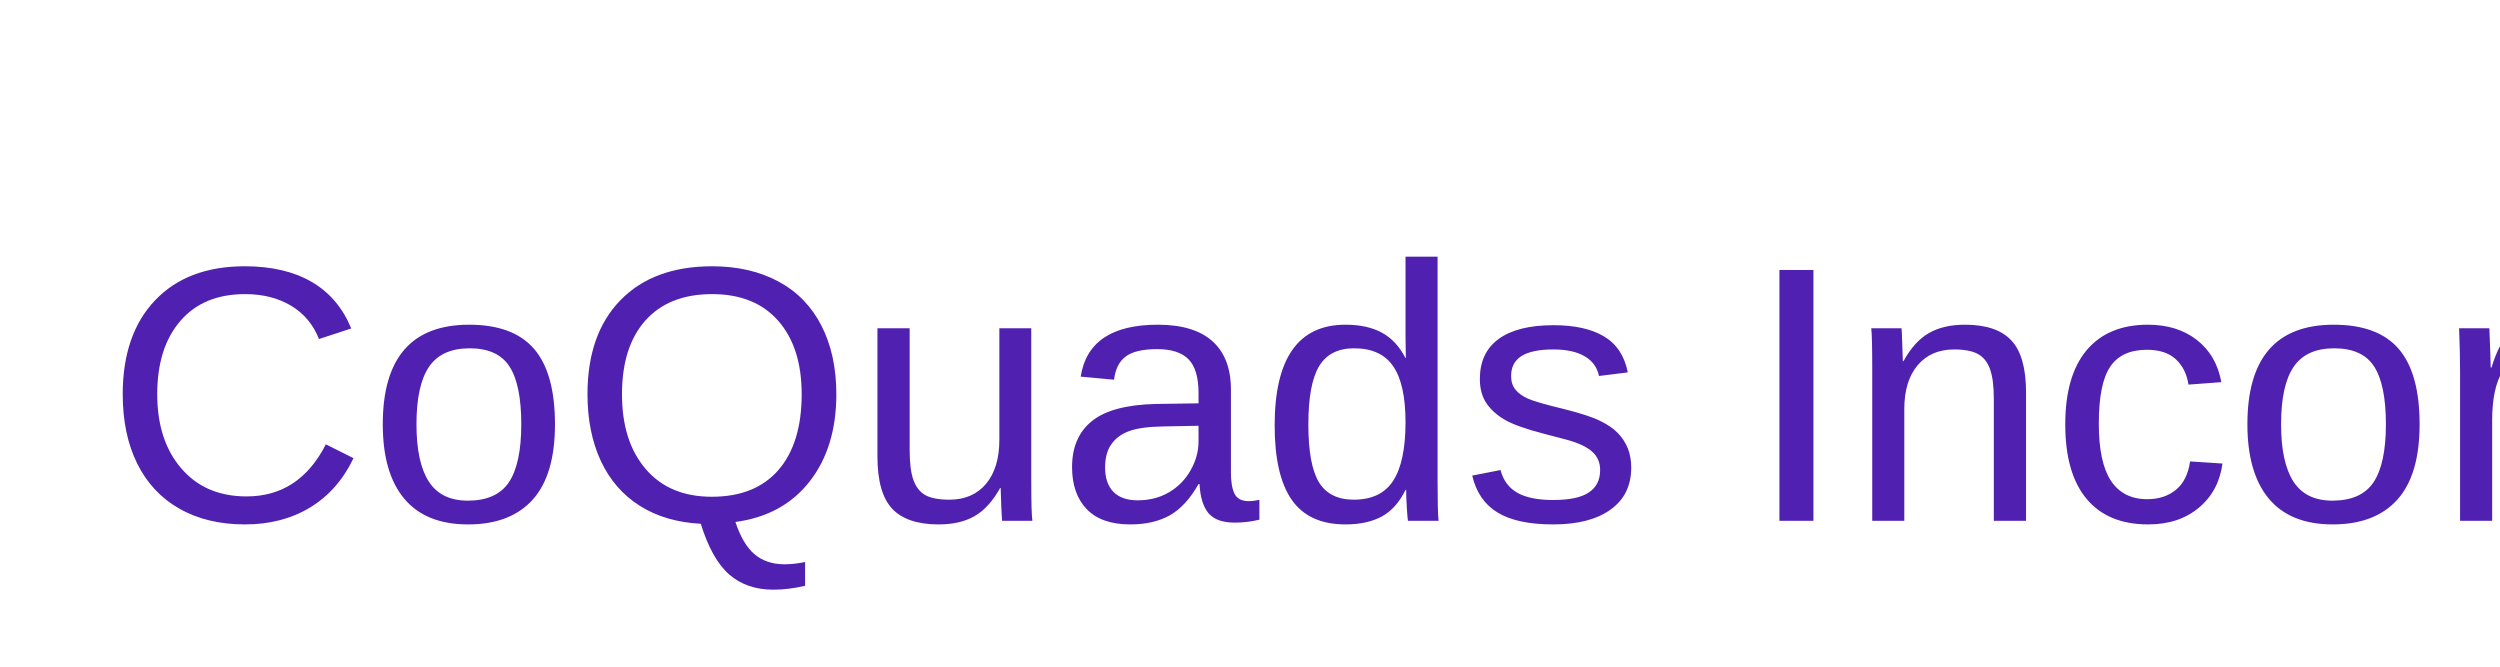
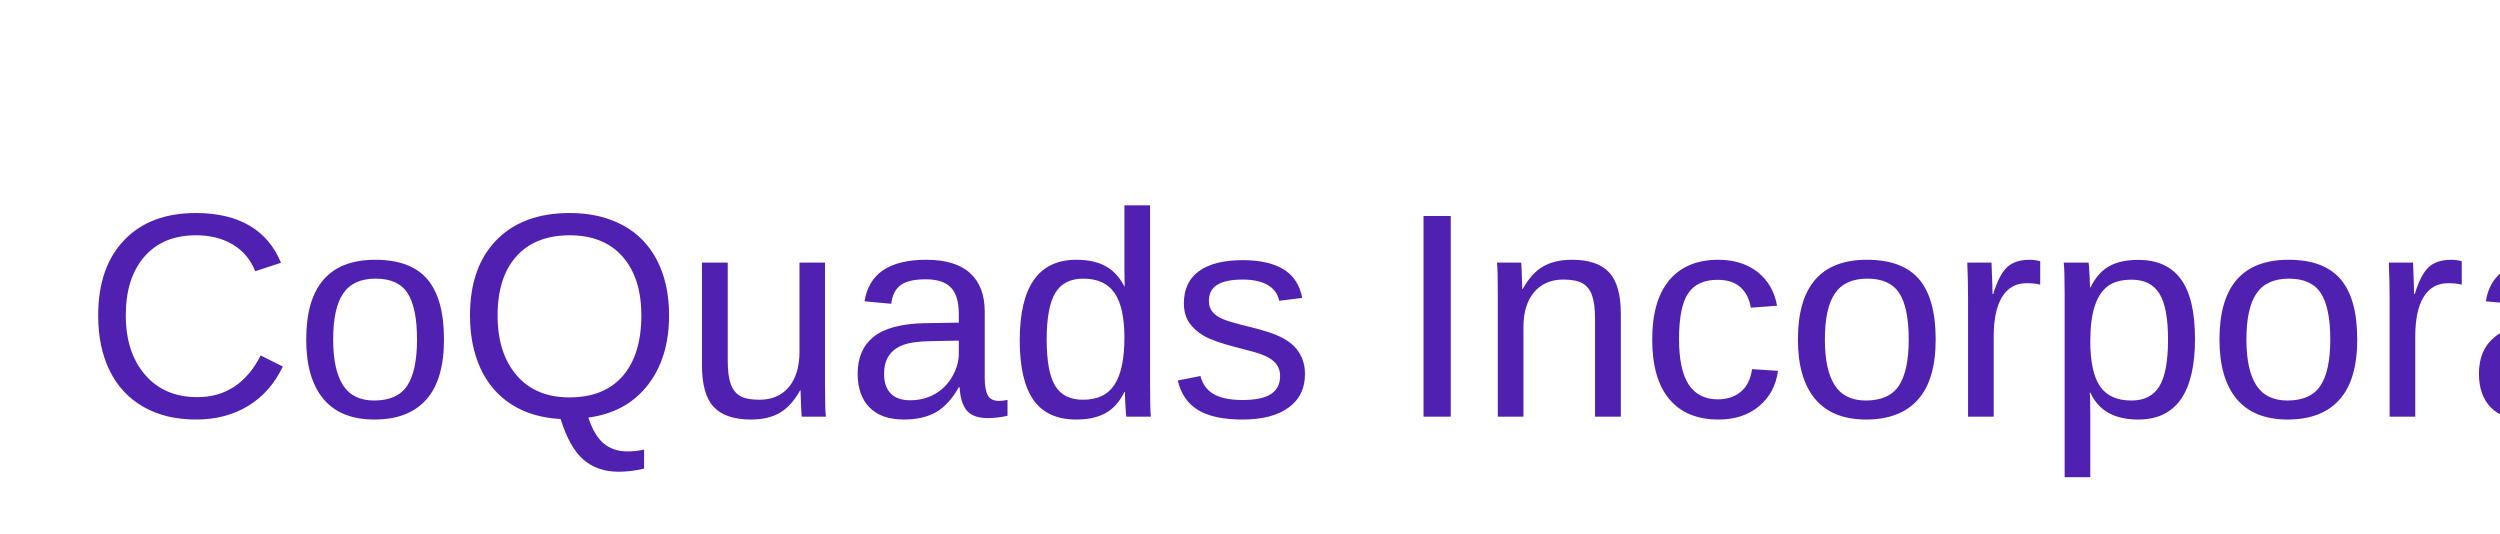
- <svg xmlns="http://www.w3.org/2000/svg" width="240" height="64">
+ <svg xmlns="http://www.w3.org/2000/svg" width="300" height="64">
  <text x="10" y="50" font-family="Arial, sans-serif" font-size="35" fill="#5020b0">CoQuads Incorporated</text>
</svg>
